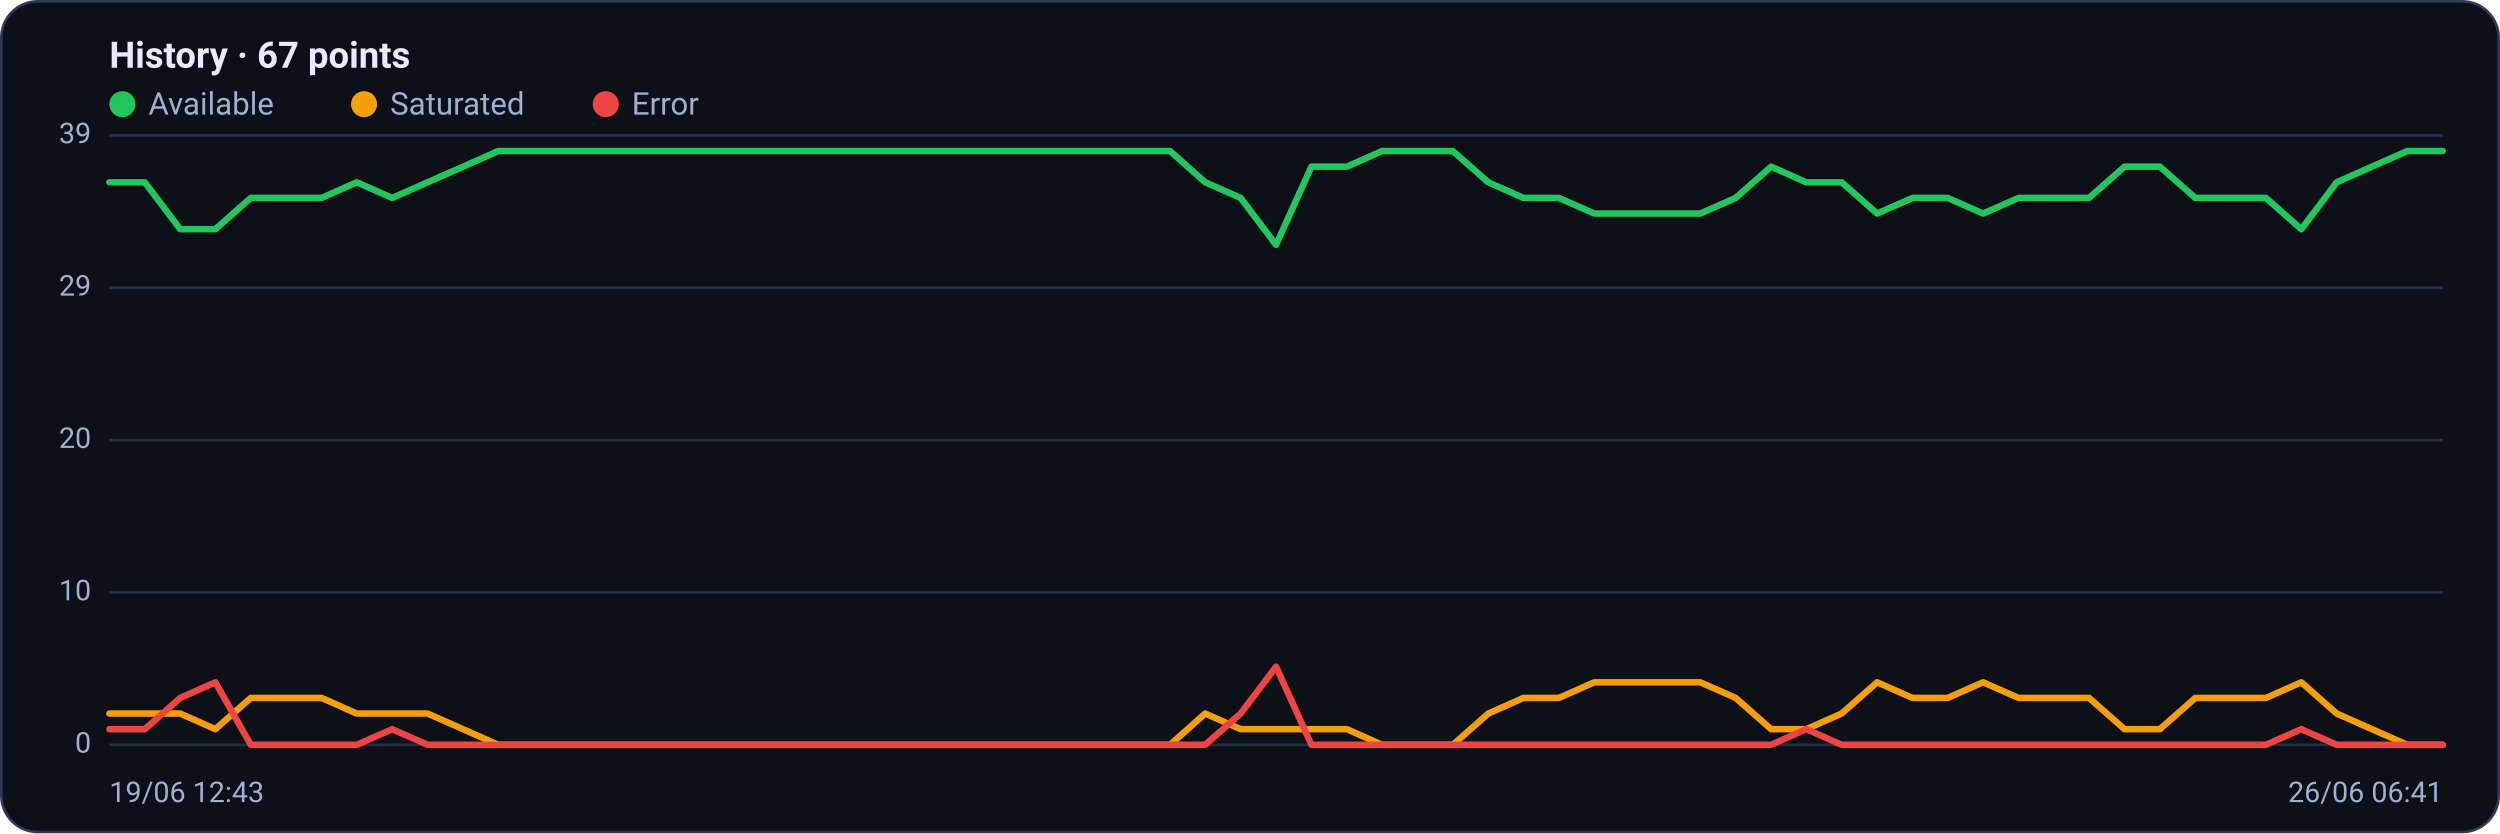
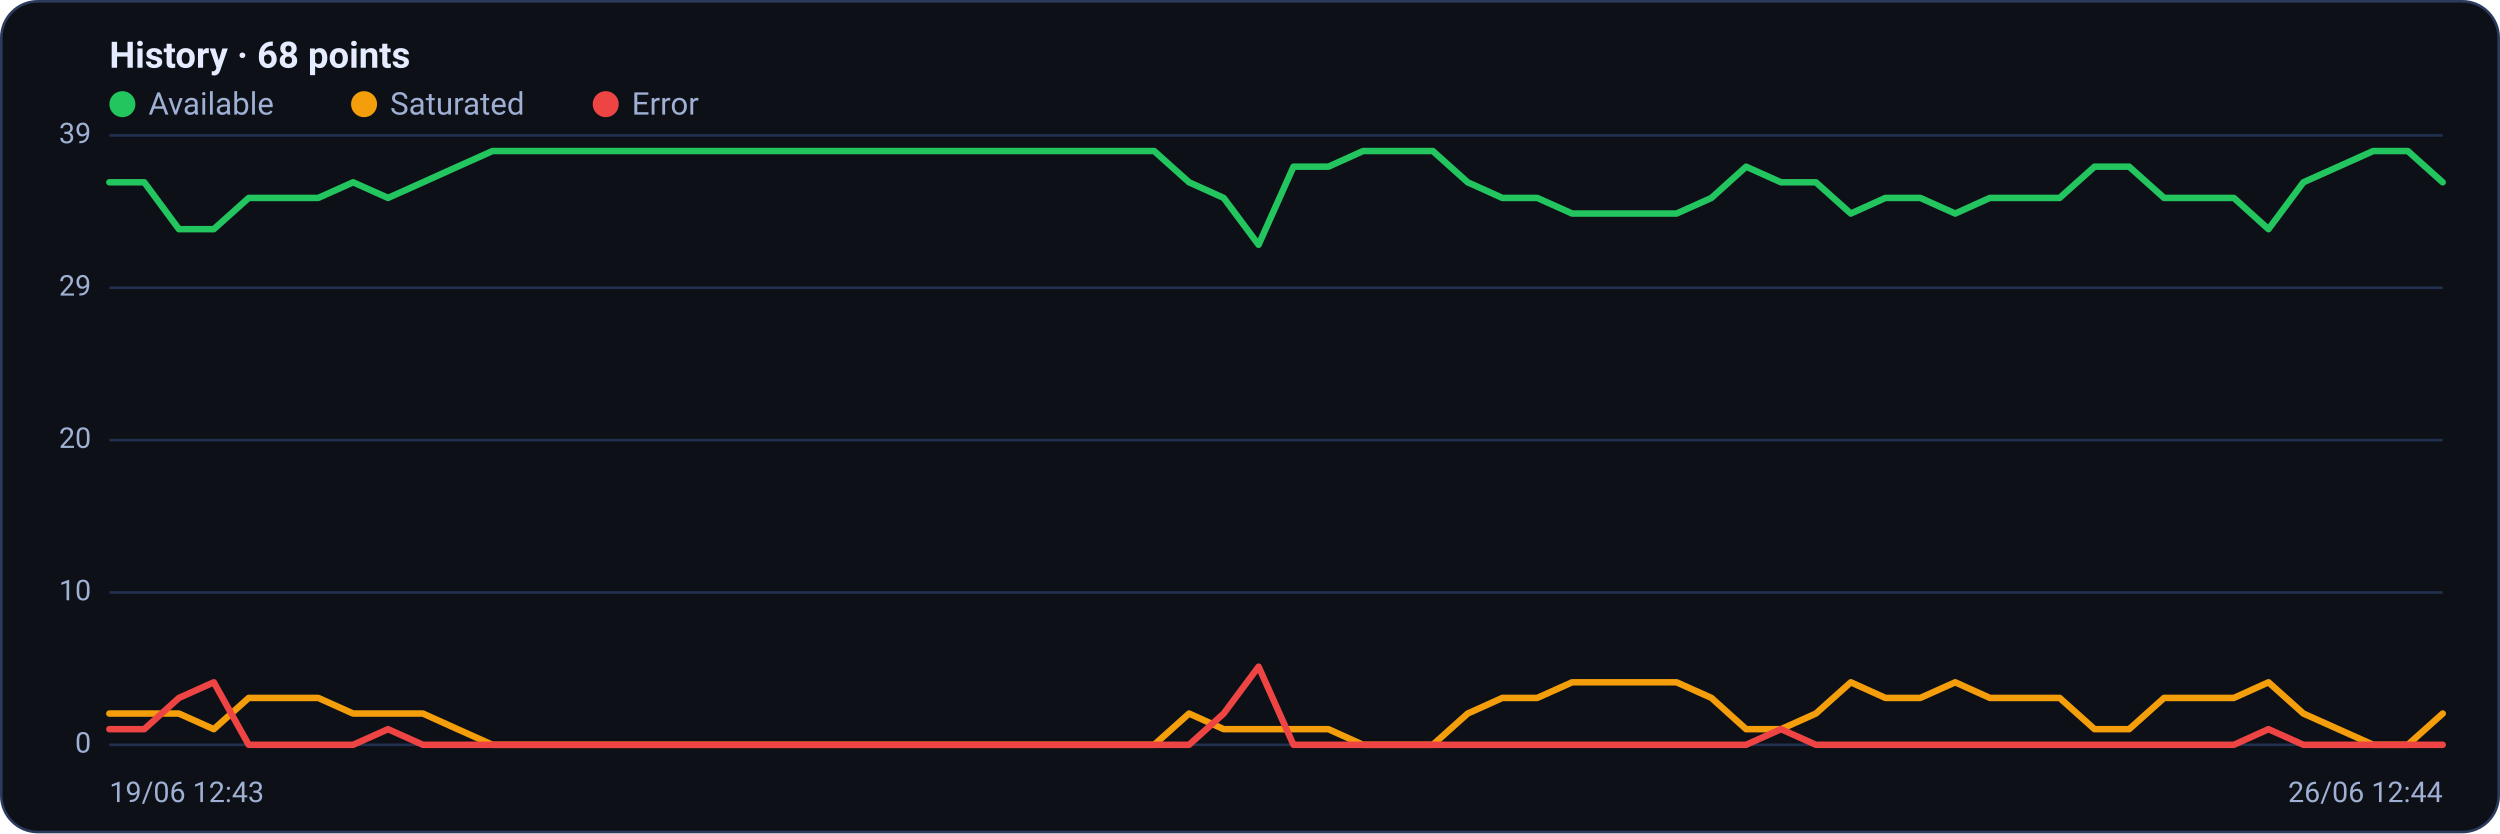
<svg xmlns="http://www.w3.org/2000/svg" viewBox="0 0 960 320" width="960" height="320" font-family="Segoe UI, system-ui, -apple-system, Roboto, Helvetica, Arial, sans-serif" role="img" aria-label="Availability history per region">
  <rect x="0.5" y="0.5" width="959" height="319" rx="14" fill="#0d1117" stroke="#2c3a5e" />
-   <text x="42" y="26" font-size="14" font-weight="600" fill="#e6ecff">History · 67 points</text>
+   <text x="42" y="26" font-size="14" font-weight="600" fill="#e6ecff">History · 68 points</text>
  <circle cx="47" cy="40" r="5" fill="#22c55e" />
  <text x="57" y="44" font-size="12" fill="#9fb0d4">Available</text>
  <circle cx="139.8" cy="40" r="5" fill="#f59e0b" />
  <text x="149.8" y="44" font-size="12" fill="#9fb0d4">Saturated</text>
  <circle cx="232.6" cy="40" r="5" fill="#ef4444" />
  <text x="242.6" y="44" font-size="12" fill="#9fb0d4">Error</text>
  <line x1="42" y1="286.0" x2="938" y2="286.0" stroke="#21304f" stroke-width="1" />
  <text x="35" y="289.0" text-anchor="end" font-size="11" fill="#9fb0d4">0</text>
  <line x1="42" y1="227.5" x2="938" y2="227.5" stroke="#21304f" stroke-width="1" />
  <text x="35" y="230.5" text-anchor="end" font-size="11" fill="#9fb0d4">10</text>
  <line x1="42" y1="169.0" x2="938" y2="169.0" stroke="#21304f" stroke-width="1" />
  <text x="35" y="172.0" text-anchor="end" font-size="11" fill="#9fb0d4">20</text>
  <line x1="42" y1="110.5" x2="938" y2="110.5" stroke="#21304f" stroke-width="1" />
  <text x="35" y="113.5" text-anchor="end" font-size="11" fill="#9fb0d4">29</text>
  <line x1="42" y1="52.0" x2="938" y2="52.0" stroke="#21304f" stroke-width="1" />
  <text x="35" y="55.0" text-anchor="end" font-size="11" fill="#9fb0d4">39</text>
-   <polyline fill="none" stroke="#22c55e" stroke-width="2.5" stroke-linejoin="round" stroke-linecap="round" points="42.0,70.0 55.6,70.0 69.2,88.0 82.7,88.0 96.3,76.0 109.9,76.0 123.5,76.0 137.0,70.0 150.6,76.0 164.2,70.0 177.8,64.0 191.3,58.0 204.9,58.0 218.5,58.0 232.1,58.0 245.6,58.0 259.2,58.0 272.8,58.0 286.4,58.0 299.9,58.0 313.5,58.0 327.1,58.0 340.7,58.0 354.2,58.0 367.8,58.0 381.4,58.0 395.0,58.0 408.5,58.0 422.1,58.0 435.7,58.0 449.3,58.0 462.8,70.0 476.4,76.0 490.0,94.0 503.6,64.0 517.2,64.0 530.7,58.0 544.3,58.0 557.9,58.0 571.5,70.0 585.0,76.0 598.6,76.0 612.2,82.0 625.8,82.0 639.3,82.0 652.9,82.0 666.5,76.0 680.1,64.0 693.6,70.0 707.2,70.0 720.8,82.0 734.4,76.0 747.9,76.0 761.5,82.0 775.1,76.0 788.7,76.0 802.2,76.0 815.8,64.0 829.4,64.0 843.0,76.0 856.5,76.0 870.1,76.0 883.7,88.0 897.3,70.0 910.8,64.0 924.4,58.0 938.0,58.0" />
-   <polyline fill="none" stroke="#f59e0b" stroke-width="2.5" stroke-linejoin="round" stroke-linecap="round" points="42.0,274.0 55.6,274.0 69.2,274.0 82.7,280.0 96.3,268.0 109.9,268.0 123.5,268.0 137.0,274.0 150.6,274.0 164.2,274.0 177.8,280.0 191.3,286.0 204.9,286.0 218.5,286.0 232.1,286.0 245.6,286.0 259.2,286.0 272.8,286.0 286.4,286.0 299.9,286.0 313.5,286.0 327.1,286.0 340.7,286.0 354.2,286.0 367.8,286.0 381.4,286.0 395.0,286.0 408.5,286.0 422.1,286.0 435.7,286.0 449.3,286.0 462.8,274.0 476.4,280.0 490.0,280.0 503.6,280.0 517.2,280.0 530.7,286.0 544.3,286.0 557.9,286.0 571.5,274.0 585.0,268.0 598.6,268.0 612.2,262.0 625.8,262.0 639.3,262.0 652.9,262.0 666.5,268.0 680.1,280.0 693.6,280.0 707.2,274.0 720.8,262.0 734.4,268.0 747.9,268.0 761.5,262.0 775.1,268.0 788.7,268.0 802.2,268.0 815.8,280.0 829.4,280.0 843.0,268.0 856.5,268.0 870.1,268.0 883.7,262.0 897.3,274.0 910.8,280.0 924.4,286.0 938.0,286.0" />
-   <polyline fill="none" stroke="#ef4444" stroke-width="2.5" stroke-linejoin="round" stroke-linecap="round" points="42.0,280.0 55.6,280.0 69.2,268.0 82.7,262.0 96.3,286.0 109.9,286.0 123.5,286.0 137.0,286.0 150.6,280.0 164.2,286.0 177.8,286.0 191.3,286.0 204.9,286.0 218.5,286.0 232.1,286.0 245.6,286.0 259.2,286.0 272.8,286.0 286.4,286.0 299.9,286.0 313.5,286.0 327.1,286.0 340.7,286.0 354.2,286.0 367.8,286.0 381.4,286.0 395.0,286.0 408.5,286.0 422.1,286.0 435.7,286.0 449.3,286.0 462.8,286.0 476.4,274.0 490.0,256.0 503.6,286.0 517.2,286.0 530.7,286.0 544.3,286.0 557.9,286.0 571.5,286.0 585.0,286.0 598.6,286.0 612.2,286.0 625.8,286.0 639.3,286.0 652.9,286.0 666.5,286.0 680.1,286.0 693.6,280.0 707.2,286.0 720.8,286.0 734.4,286.0 747.9,286.0 761.5,286.0 775.1,286.0 788.7,286.0 802.2,286.0 815.8,286.0 829.4,286.0 843.0,286.0 856.5,286.0 870.1,286.0 883.7,280.0 897.3,286.0 910.8,286.0 924.4,286.0 938.0,286.0" />
+   <polyline fill="none" stroke="#22c55e" stroke-width="2.5" stroke-linejoin="round" stroke-linecap="round" points="42.0,70.0 55.4,70.0 68.7,88.0 82.1,88.0 95.5,76.0 108.9,76.0 122.2,76.0 135.6,70.0 149.0,76.0 162.4,70.0 175.7,64.0 189.1,58.0 202.5,58.0 215.9,58.0 229.2,58.0 242.6,58.0 256.0,58.0 269.3,58.0 282.7,58.0 296.1,58.0 309.5,58.0 322.8,58.0 336.2,58.0 349.6,58.0 363.0,58.0 376.3,58.0 389.7,58.0 403.1,58.0 416.4,58.0 429.8,58.0 443.2,58.0 456.6,70.0 469.9,76.0 483.3,94.0 496.7,64.0 510.1,64.0 523.4,58.0 536.8,58.0 550.2,58.0 563.6,70.0 576.9,76.0 590.3,76.0 603.7,82.0 617.0,82.0 630.4,82.0 643.8,82.0 657.2,76.0 670.5,64.0 683.9,70.0 697.3,70.0 710.7,82.0 724.0,76.0 737.4,76.0 750.8,82.0 764.1,76.0 777.5,76.0 790.9,76.0 804.3,64.0 817.6,64.0 831.0,76.0 844.4,76.0 857.8,76.0 871.1,88.0 884.5,70.0 897.9,64.0 911.3,58.0 924.6,58.0 938.0,70.0" />
+   <polyline fill="none" stroke="#f59e0b" stroke-width="2.5" stroke-linejoin="round" stroke-linecap="round" points="42.0,274.0 55.4,274.0 68.7,274.0 82.1,280.0 95.5,268.0 108.9,268.0 122.2,268.0 135.6,274.0 149.0,274.0 162.4,274.0 175.7,280.0 189.1,286.0 202.5,286.0 215.9,286.0 229.2,286.0 242.6,286.0 256.0,286.0 269.3,286.0 282.7,286.0 296.1,286.0 309.5,286.0 322.8,286.0 336.2,286.0 349.6,286.0 363.0,286.0 376.3,286.0 389.7,286.0 403.1,286.0 416.4,286.0 429.8,286.0 443.2,286.0 456.6,274.0 469.9,280.0 483.3,280.0 496.7,280.0 510.1,280.0 523.4,286.0 536.8,286.0 550.2,286.0 563.6,274.0 576.9,268.0 590.3,268.0 603.7,262.0 617.0,262.0 630.4,262.0 643.8,262.0 657.2,268.0 670.5,280.0 683.9,280.0 697.3,274.0 710.7,262.0 724.0,268.0 737.4,268.0 750.8,262.0 764.1,268.0 777.5,268.0 790.9,268.0 804.3,280.0 817.6,280.0 831.0,268.0 844.4,268.0 857.8,268.0 871.1,262.0 884.5,274.0 897.9,280.0 911.3,286.0 924.6,286.0 938.0,274.0" />
+   <polyline fill="none" stroke="#ef4444" stroke-width="2.5" stroke-linejoin="round" stroke-linecap="round" points="42.0,280.0 55.4,280.0 68.7,268.0 82.1,262.0 95.5,286.0 108.9,286.0 122.2,286.0 135.6,286.0 149.0,280.0 162.4,286.0 175.7,286.0 189.1,286.0 202.5,286.0 215.9,286.0 229.2,286.0 242.6,286.0 256.0,286.0 269.3,286.0 282.7,286.0 296.1,286.0 309.5,286.0 322.8,286.0 336.2,286.0 349.6,286.0 363.0,286.0 376.3,286.0 389.7,286.0 403.1,286.0 416.4,286.0 429.8,286.0 443.2,286.0 456.6,286.0 469.9,274.0 483.3,256.0 496.7,286.0 510.1,286.0 523.4,286.0 536.8,286.0 550.2,286.0 563.6,286.0 576.9,286.0 590.3,286.0 603.7,286.0 617.0,286.0 630.4,286.0 643.8,286.0 657.2,286.0 670.5,286.0 683.9,280.0 697.3,286.0 710.7,286.0 724.0,286.0 737.4,286.0 750.8,286.0 764.1,286.0 777.5,286.0 790.9,286.0 804.3,286.0 817.6,286.0 831.0,286.0 844.4,286.0 857.8,286.0 871.1,280.0 884.5,286.0 897.9,286.0 911.3,286.0 924.6,286.0 938.0,286.0" />
  <text x="42" y="308" font-size="11" fill="#9fb0d4">19/06 12:43</text>
-   <text x="938" y="308" text-anchor="end" font-size="11" fill="#9fb0d4">26/06 06:41</text>
+   <text x="938" y="308" text-anchor="end" font-size="11" fill="#9fb0d4">26/06 12:44</text>
</svg>
